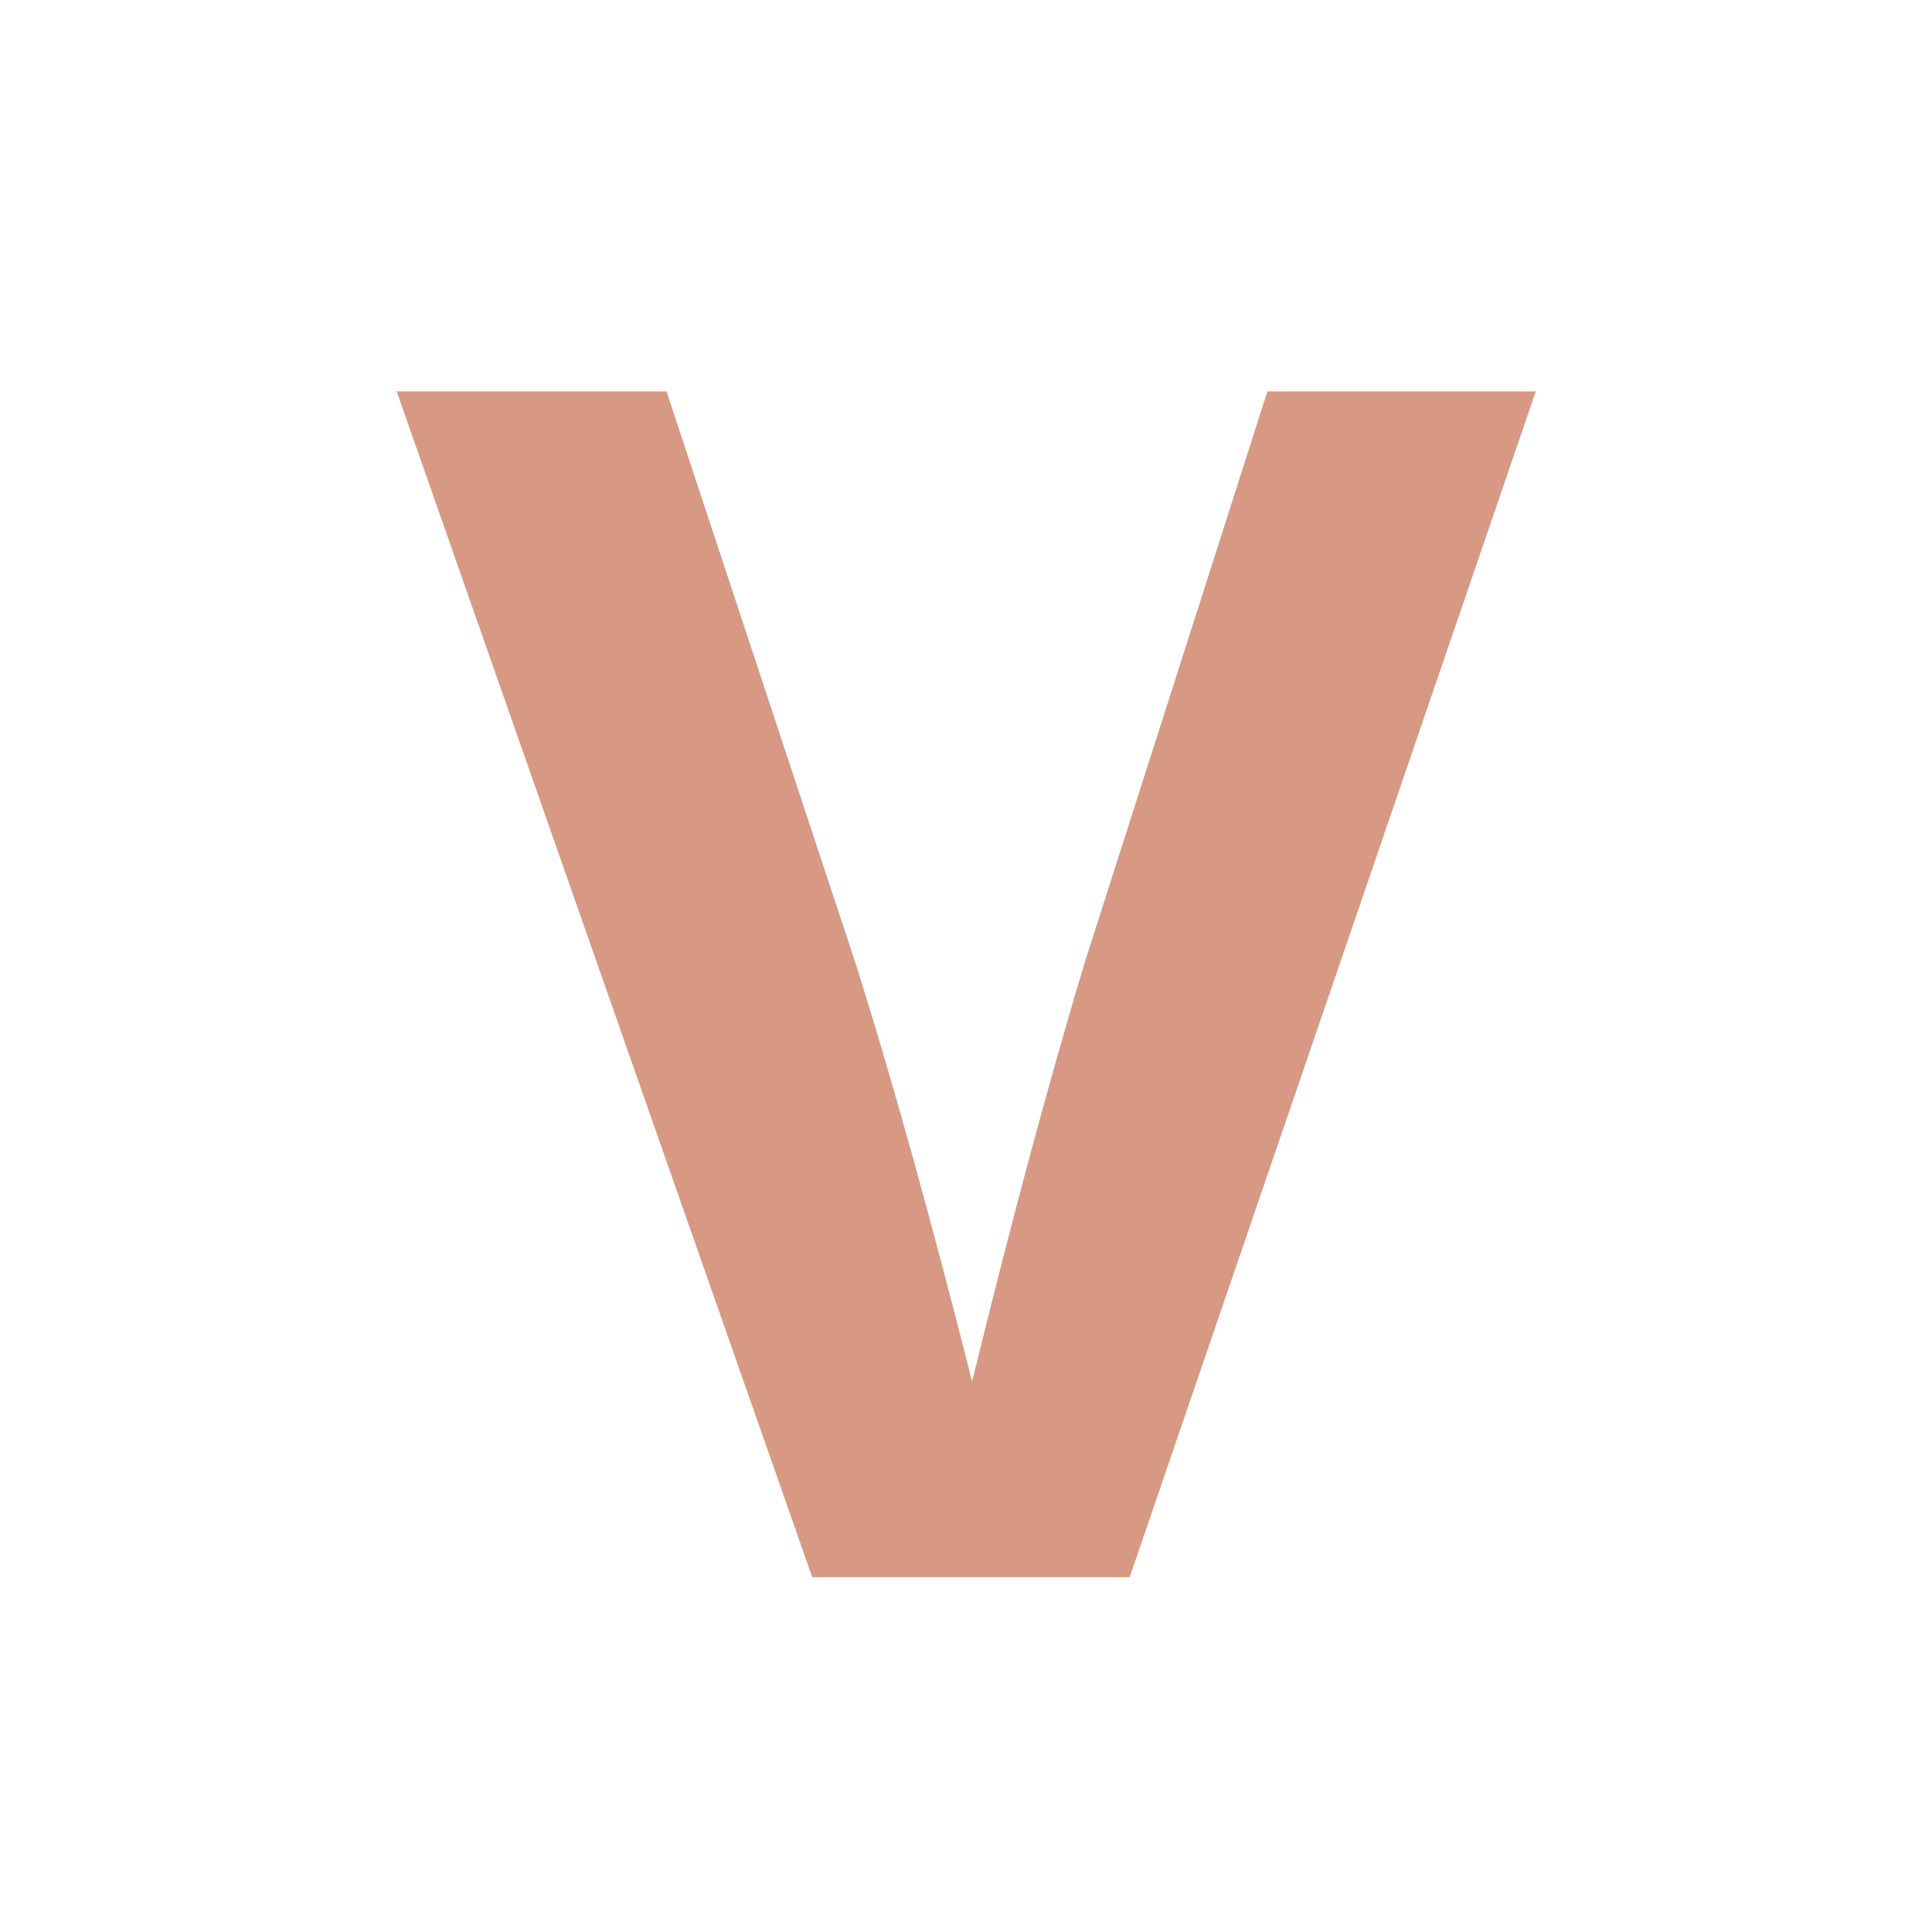
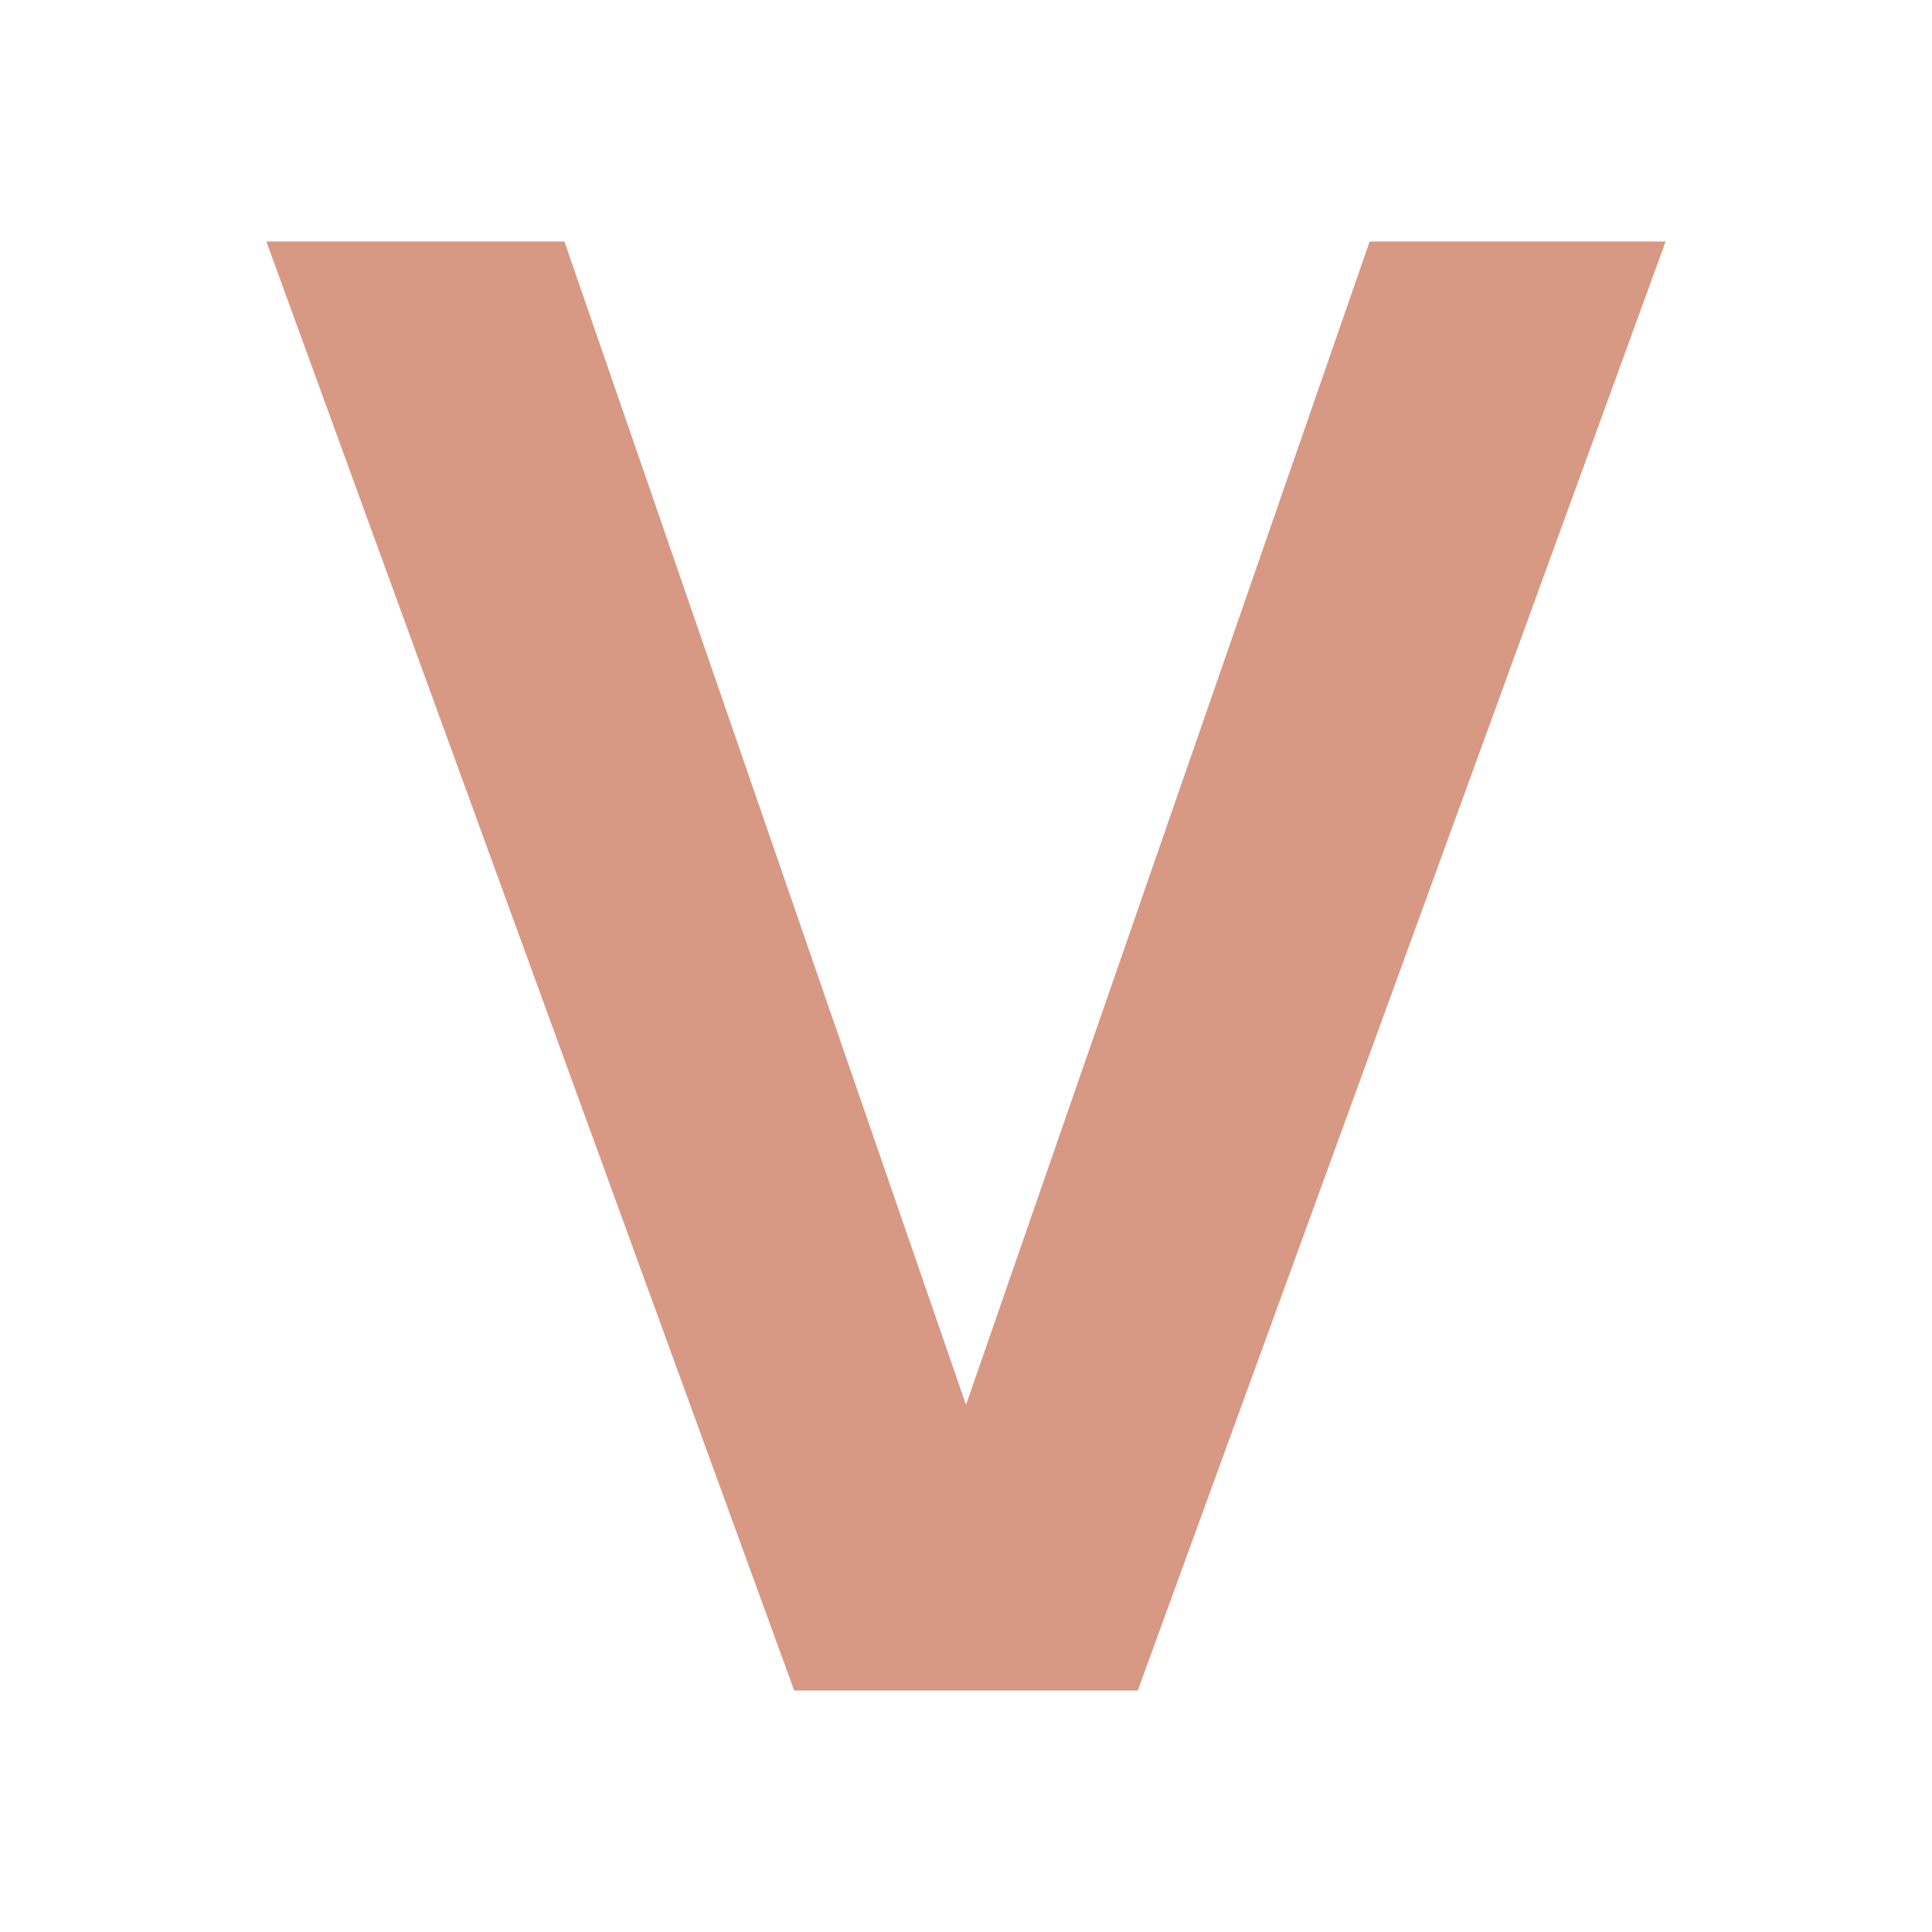
<svg xmlns="http://www.w3.org/2000/svg" viewBox="0 0 64 64">
-   <text x="50%" y="50%" dominant-baseline="middle" text-anchor="middle" fill="#d79984" font-size="54" font-family="Manrope, Inter, sans-serif" font-weight="700" dy="0.05">V</text>
+   <path fill="#d79984" d="M26.309 56.0 8.823 8.0H18.697L32.0 46.537L45.371 8.0H55.177L37.691 56.0Z" />
</svg>
